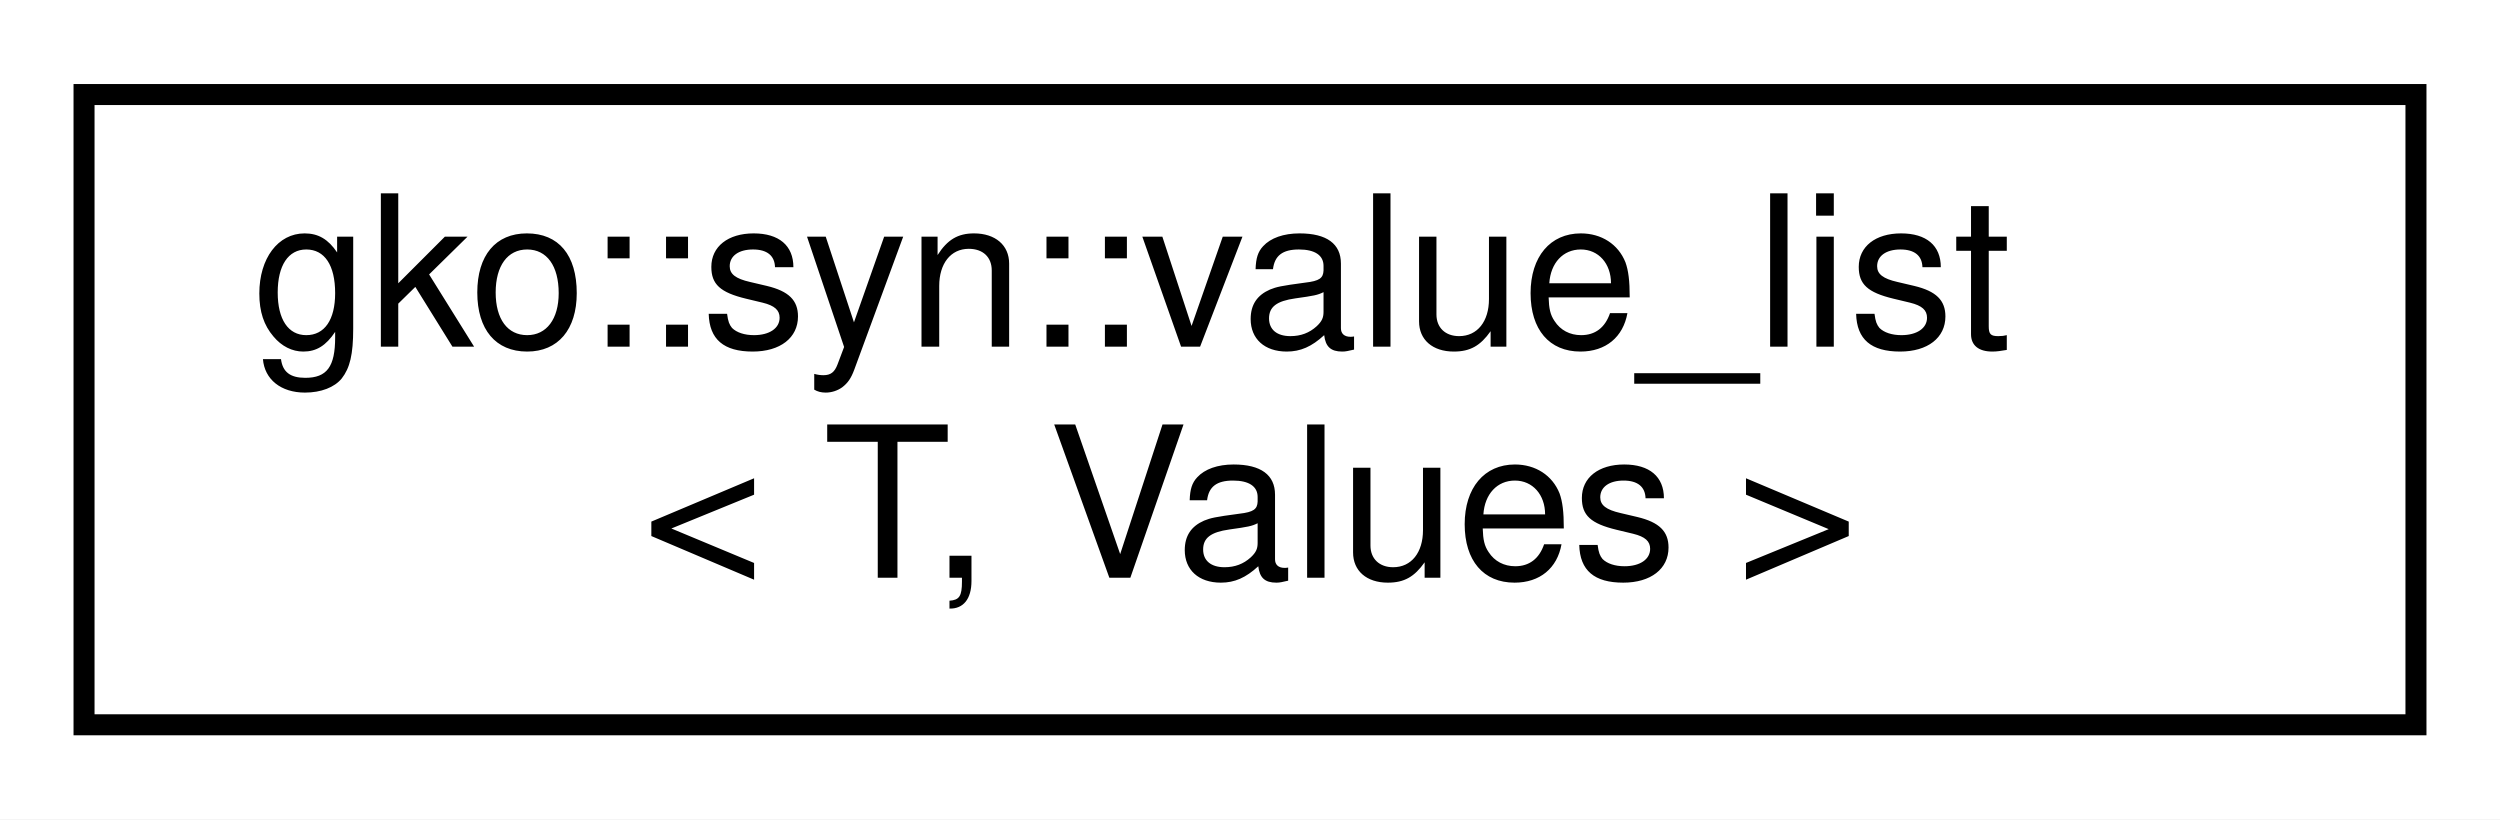
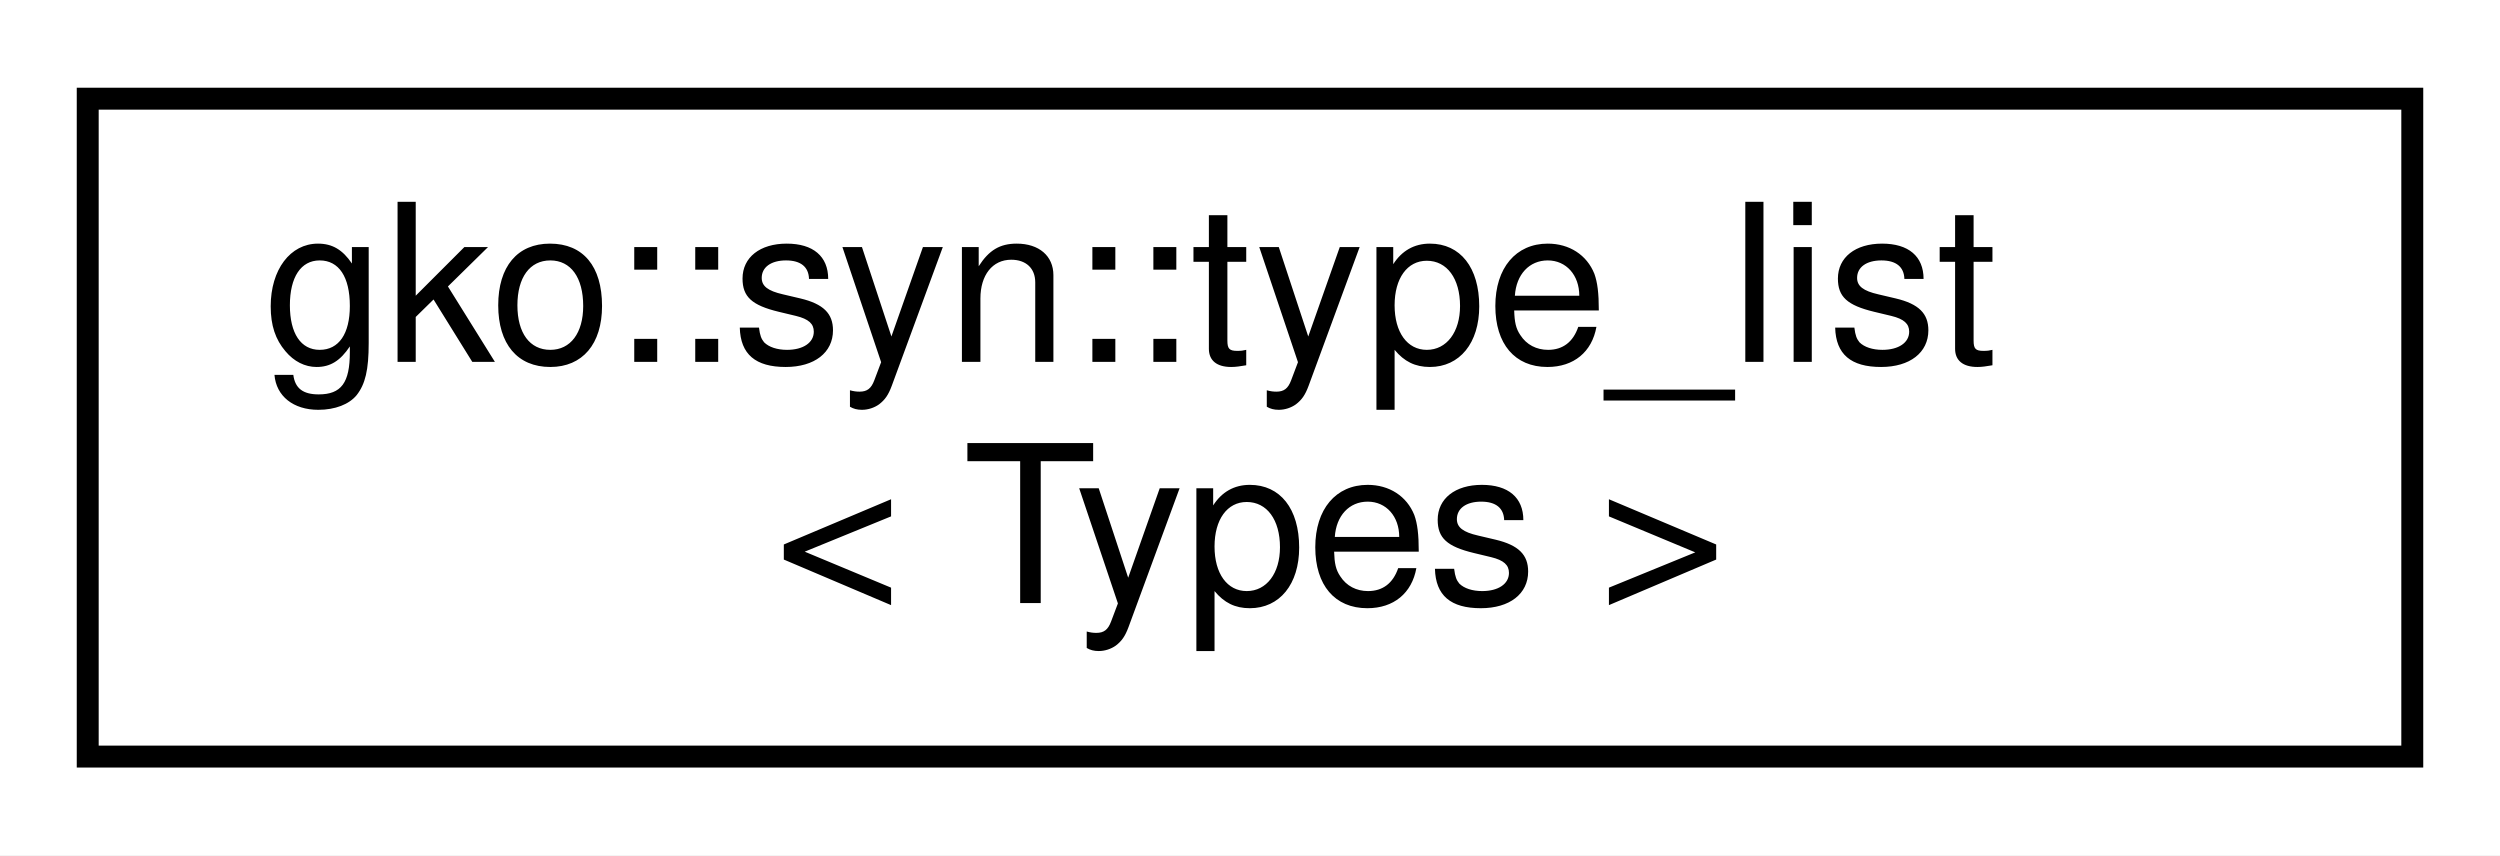
- <svg xmlns="http://www.w3.org/2000/svg" xmlns:xlink="http://www.w3.org/1999/xlink" width="119pt" height="39pt" viewBox="0.00 0.00 119.00 39.00">
+ <svg xmlns="http://www.w3.org/2000/svg" xmlns:xlink="http://www.w3.org/1999/xlink" width="114pt" height="39pt" viewBox="0.00 0.00 114.00 39.00">
  <g id="graph0" class="graph" transform="scale(1 1) rotate(0) translate(4 35)">
-     <polygon fill="#ffffff" stroke="transparent" points="-4,4 -4,-35 115,-35 115,4 -4,4" />
+     <polygon fill="#ffffff" stroke="transparent" points="-4,4 -4,-35 110,-35 110,4 -4,4" />
    <g id="node1" class="node">
      <g id="a_node1">
-         <a xlink:href="structgko_1_1syn_1_1value__list.html" target="_top" xlink:title="value_list records several values with the same type in template.">
-           <polygon fill="#ffffff" stroke="#000000" points="0,-.5 0,-30.5 111,-30.5 111,-.5 0,-.5" />
-           <text text-anchor="start" x="8" y="-18.5" font-family="Helvetica,sans-Serif" font-size="10.00" fill="#000000">gko::syn::value_list</text>
-           <text text-anchor="middle" x="55.5" y="-7.5" font-family="Helvetica,sans-Serif" font-size="10.00" fill="#000000">&lt; T, Values &gt;</text>
+         <a xlink:href="structgko_1_1syn_1_1type__list.html" target="_top" xlink:title="type_list records several types in template">
+           <polygon fill="#ffffff" stroke="#000000" points="0,-.5 0,-30.5 106,-30.5 106,-.5 0,-.5" />
+           <text text-anchor="start" x="8" y="-18.5" font-family="Helvetica,sans-Serif" font-size="10.00" fill="#000000">gko::syn::type_list</text>
+           <text text-anchor="middle" x="53" y="-7.5" font-family="Helvetica,sans-Serif" font-size="10.00" fill="#000000">&lt; Types &gt;</text>
        </a>
      </g>
    </g>
  </g>
</svg>
